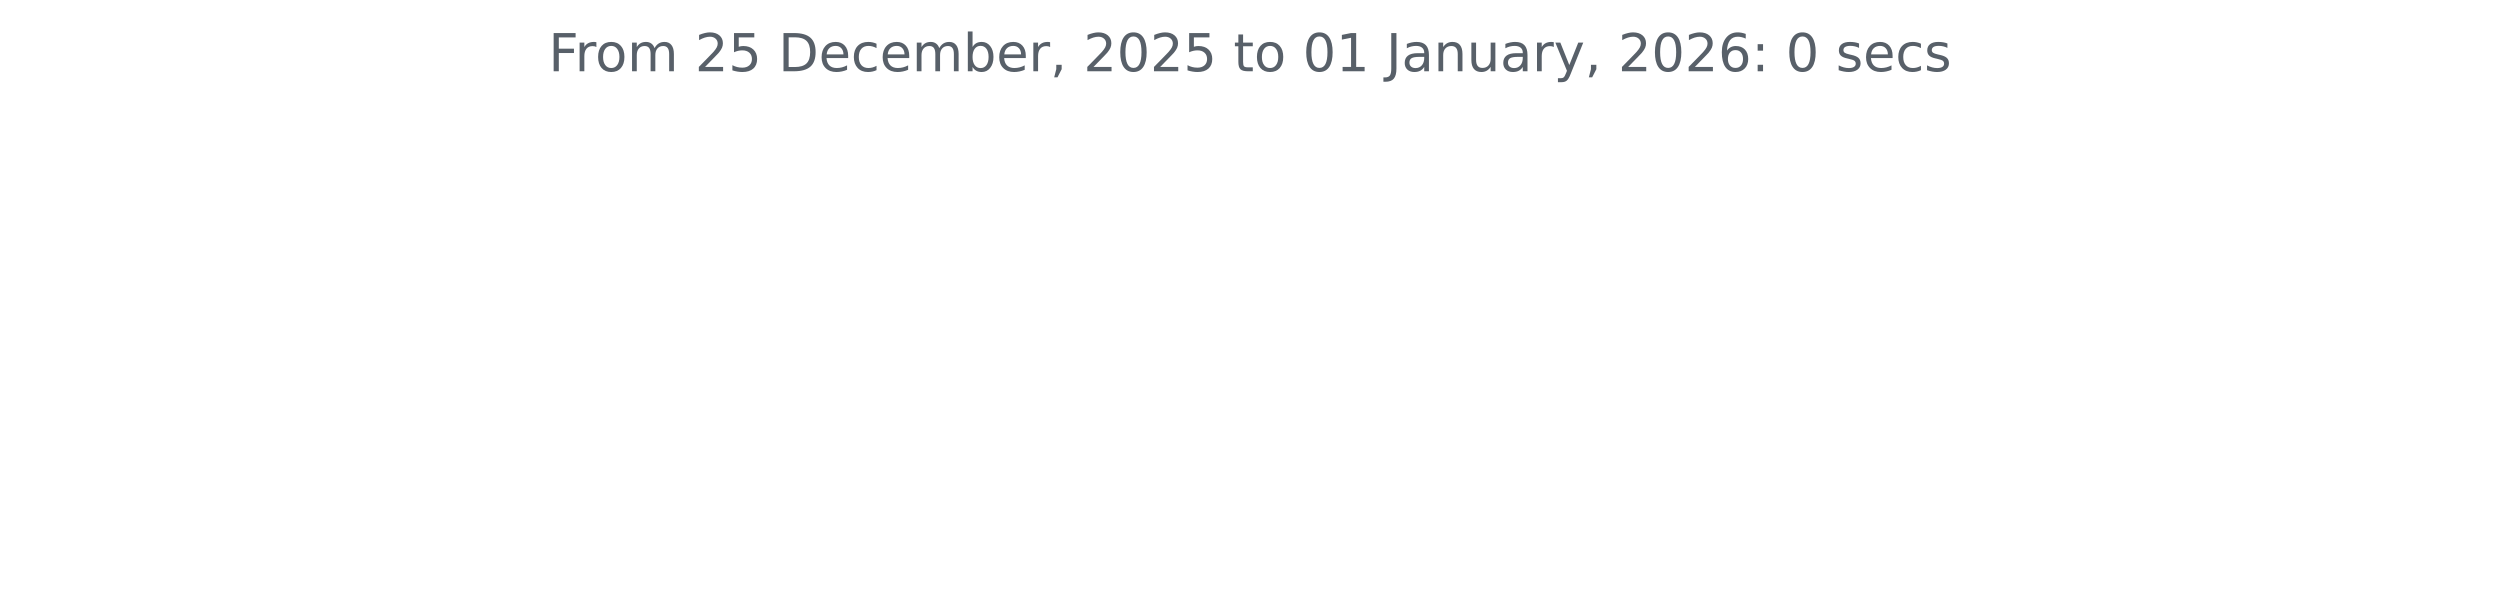
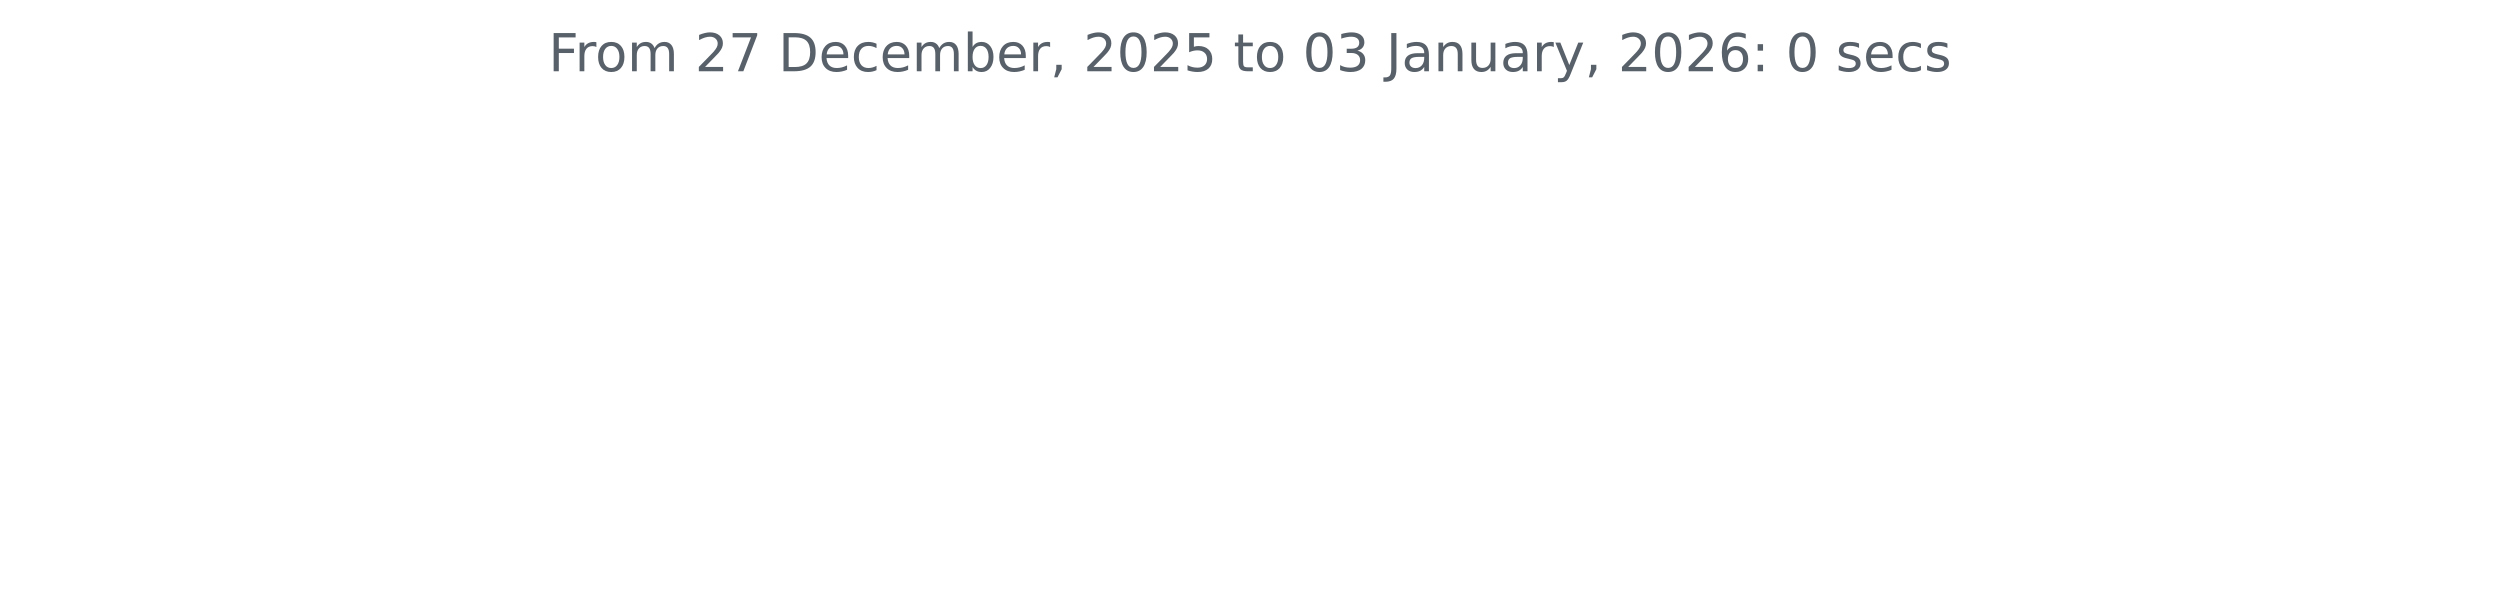
<svg xmlns="http://www.w3.org/2000/svg" xmlns:xlink="http://www.w3.org/1999/xlink" width="572.4pt" height="140.398pt" viewBox="0 0 572.4 140.398" version="1.1">
  <defs>
    <style type="text/css">*{stroke-linejoin: round; stroke-linecap: butt}</style>
  </defs>
  <g id="figure_1">
    <g id="patch_1">
      <path d="M 0 140.398  L 572.4 140.398  L 572.4 0  L 0 0  L 0 140.398  z " style="fill: none" />
    </g>
    <g id="axes_1">
      <g id="matplotlib.axis_1" />
      <g id="matplotlib.axis_2" />
      <g id="text_1">
        <g style="fill: #586069" transform="translate(125.5856 16.31812) scale(0.12 -0.12)">
          <defs>
            <path id="DejaVuSans-46" d="M 628 4666  L 3309 4666  L 3309 4134  L 1259 4134  L 1259 2759  L 3109 2759  L 3109 2228  L 1259 2228  L 1259 0  L 628 0  L 628 4666  z " transform="scale(0.015625)" />
            <path id="DejaVuSans-72" d="M 2631 2963  Q 2534 3019 2420 3045  Q 2306 3072 2169 3072  Q 1681 3072 1420 2755  Q 1159 2438 1159 1844  L 1159 0  L 581 0  L 581 3500  L 1159 3500  L 1159 2956  Q 1341 3275 1631 3429  Q 1922 3584 2338 3584  Q 2397 3584 2469 3576  Q 2541 3569 2628 3553  L 2631 2963  z " transform="scale(0.015625)" />
            <path id="DejaVuSans-6f" d="M 1959 3097  Q 1497 3097 1228 2736  Q 959 2375 959 1747  Q 959 1119 1226 758  Q 1494 397 1959 397  Q 2419 397 2687 759  Q 2956 1122 2956 1747  Q 2956 2369 2687 2733  Q 2419 3097 1959 3097  z M 1959 3584  Q 2709 3584 3137 3096  Q 3566 2609 3566 1747  Q 3566 888 3137 398  Q 2709 -91 1959 -91  Q 1206 -91 779 398  Q 353 888 353 1747  Q 353 2609 779 3096  Q 1206 3584 1959 3584  z " transform="scale(0.015625)" />
            <path id="DejaVuSans-6d" d="M 3328 2828  Q 3544 3216 3844 3400  Q 4144 3584 4550 3584  Q 5097 3584 5394 3201  Q 5691 2819 5691 2113  L 5691 0  L 5113 0  L 5113 2094  Q 5113 2597 4934 2840  Q 4756 3084 4391 3084  Q 3944 3084 3684 2787  Q 3425 2491 3425 1978  L 3425 0  L 2847 0  L 2847 2094  Q 2847 2600 2669 2842  Q 2491 3084 2119 3084  Q 1678 3084 1418 2786  Q 1159 2488 1159 1978  L 1159 0  L 581 0  L 581 3500  L 1159 3500  L 1159 2956  Q 1356 3278 1631 3431  Q 1906 3584 2284 3584  Q 2666 3584 2933 3390  Q 3200 3197 3328 2828  z " transform="scale(0.015625)" />
            <path id="DejaVuSans-20" transform="scale(0.015625)" />
            <path id="DejaVuSans-32" d="M 1228 531  L 3431 531  L 3431 0  L 469 0  L 469 531  Q 828 903 1448 1529  Q 2069 2156 2228 2338  Q 2531 2678 2651 2914  Q 2772 3150 2772 3378  Q 2772 3750 2511 3984  Q 2250 4219 1831 4219  Q 1534 4219 1204 4116  Q 875 4013 500 3803  L 500 4441  Q 881 4594 1212 4672  Q 1544 4750 1819 4750  Q 2544 4750 2975 4387  Q 3406 4025 3406 3419  Q 3406 3131 3298 2873  Q 3191 2616 2906 2266  Q 2828 2175 2409 1742  Q 1991 1309 1228 531  z " transform="scale(0.015625)" />
-             <path id="DejaVuSans-35" d="M 691 4666  L 3169 4666  L 3169 4134  L 1269 4134  L 1269 2991  Q 1406 3038 1543 3061  Q 1681 3084 1819 3084  Q 2600 3084 3056 2656  Q 3513 2228 3513 1497  Q 3513 744 3044 326  Q 2575 -91 1722 -91  Q 1428 -91 1123 -41  Q 819 9 494 109  L 494 744  Q 775 591 1075 516  Q 1375 441 1709 441  Q 2250 441 2565 725  Q 2881 1009 2881 1497  Q 2881 1984 2565 2268  Q 2250 2553 1709 2553  Q 1456 2553 1204 2497  Q 953 2441 691 2322  L 691 4666  z " transform="scale(0.015625)" />
+             <path id="DejaVuSans-37" d="M 525 4666  L 3525 4666  L 3525 4397  L 1831 0  L 1172 0  L 2766 4134  L 525 4134  L 525 4666  z " transform="scale(0.015625)" />
            <path id="DejaVuSans-44" d="M 1259 4147  L 1259 519  L 2022 519  Q 2988 519 3436 956  Q 3884 1394 3884 2338  Q 3884 3275 3436 3711  Q 2988 4147 2022 4147  L 1259 4147  z M 628 4666  L 1925 4666  Q 3281 4666 3915 4102  Q 4550 3538 4550 2338  Q 4550 1131 3912 565  Q 3275 0 1925 0  L 628 0  L 628 4666  z " transform="scale(0.015625)" />
            <path id="DejaVuSans-65" d="M 3597 1894  L 3597 1613  L 953 1613  Q 991 1019 1311 708  Q 1631 397 2203 397  Q 2534 397 2845 478  Q 3156 559 3463 722  L 3463 178  Q 3153 47 2828 -22  Q 2503 -91 2169 -91  Q 1331 -91 842 396  Q 353 884 353 1716  Q 353 2575 817 3079  Q 1281 3584 2069 3584  Q 2775 3584 3186 3129  Q 3597 2675 3597 1894  z M 3022 2063  Q 3016 2534 2758 2815  Q 2500 3097 2075 3097  Q 1594 3097 1305 2825  Q 1016 2553 972 2059  L 3022 2063  z " transform="scale(0.015625)" />
            <path id="DejaVuSans-63" d="M 3122 3366  L 3122 2828  Q 2878 2963 2633 3030  Q 2388 3097 2138 3097  Q 1578 3097 1268 2742  Q 959 2388 959 1747  Q 959 1106 1268 751  Q 1578 397 2138 397  Q 2388 397 2633 464  Q 2878 531 3122 666  L 3122 134  Q 2881 22 2623 -34  Q 2366 -91 2075 -91  Q 1284 -91 818 406  Q 353 903 353 1747  Q 353 2603 823 3093  Q 1294 3584 2113 3584  Q 2378 3584 2631 3529  Q 2884 3475 3122 3366  z " transform="scale(0.015625)" />
            <path id="DejaVuSans-62" d="M 3116 1747  Q 3116 2381 2855 2742  Q 2594 3103 2138 3103  Q 1681 3103 1420 2742  Q 1159 2381 1159 1747  Q 1159 1113 1420 752  Q 1681 391 2138 391  Q 2594 391 2855 752  Q 3116 1113 3116 1747  z M 1159 2969  Q 1341 3281 1617 3432  Q 1894 3584 2278 3584  Q 2916 3584 3314 3078  Q 3713 2572 3713 1747  Q 3713 922 3314 415  Q 2916 -91 2278 -91  Q 1894 -91 1617 61  Q 1341 213 1159 525  L 1159 0  L 581 0  L 581 4863  L 1159 4863  L 1159 2969  z " transform="scale(0.015625)" />
            <path id="DejaVuSans-2c" d="M 750 794  L 1409 794  L 1409 256  L 897 -744  L 494 -744  L 750 256  L 750 794  z " transform="scale(0.015625)" />
            <path id="DejaVuSans-30" d="M 2034 4250  Q 1547 4250 1301 3770  Q 1056 3291 1056 2328  Q 1056 1369 1301 889  Q 1547 409 2034 409  Q 2525 409 2770 889  Q 3016 1369 3016 2328  Q 3016 3291 2770 3770  Q 2525 4250 2034 4250  z M 2034 4750  Q 2819 4750 3233 4129  Q 3647 3509 3647 2328  Q 3647 1150 3233 529  Q 2819 -91 2034 -91  Q 1250 -91 836 529  Q 422 1150 422 2328  Q 422 3509 836 4129  Q 1250 4750 2034 4750  z " transform="scale(0.015625)" />
+             <path id="DejaVuSans-35" d="M 691 4666  L 3169 4666  L 3169 4134  L 1269 4134  L 1269 2991  Q 1406 3038 1543 3061  Q 1681 3084 1819 3084  Q 2600 3084 3056 2656  Q 3513 2228 3513 1497  Q 3513 744 3044 326  Q 2575 -91 1722 -91  Q 1428 -91 1123 -41  Q 819 9 494 109  L 494 744  Q 775 591 1075 516  Q 1375 441 1709 441  Q 2250 441 2565 725  Q 2881 1009 2881 1497  Q 2881 1984 2565 2268  Q 2250 2553 1709 2553  Q 1456 2553 1204 2497  Q 953 2441 691 2322  L 691 4666  z " transform="scale(0.015625)" />
            <path id="DejaVuSans-74" d="M 1172 4494  L 1172 3500  L 2356 3500  L 2356 3053  L 1172 3053  L 1172 1153  Q 1172 725 1289 603  Q 1406 481 1766 481  L 2356 481  L 2356 0  L 1766 0  Q 1100 0 847 248  Q 594 497 594 1153  L 594 3053  L 172 3053  L 172 3500  L 594 3500  L 594 4494  L 1172 4494  z " transform="scale(0.015625)" />
-             <path id="DejaVuSans-31" d="M 794 531  L 1825 531  L 1825 4091  L 703 3866  L 703 4441  L 1819 4666  L 2450 4666  L 2450 531  L 3481 531  L 3481 0  L 794 0  L 794 531  z " transform="scale(0.015625)" />
+             <path id="DejaVuSans-33" d="M 2597 2516  Q 3050 2419 3304 2112  Q 3559 1806 3559 1356  Q 3559 666 3084 287  Q 2609 -91 1734 -91  Q 1441 -91 1130 -33  Q 819 25 488 141  L 488 750  Q 750 597 1062 519  Q 1375 441 1716 441  Q 2309 441 2620 675  Q 2931 909 2931 1356  Q 2931 1769 2642 2001  Q 2353 2234 1838 2234  L 1294 2234  L 1294 2753  L 1863 2753  Q 2328 2753 2575 2939  Q 2822 3125 2822 3475  Q 2822 3834 2567 4026  Q 2313 4219 1838 4219  Q 1578 4219 1281 4162  Q 984 4106 628 3988  L 628 4550  Q 988 4650 1302 4700  Q 1616 4750 1894 4750  Q 2613 4750 3031 4423  Q 3450 4097 3450 3541  Q 3450 3153 3228 2886  Q 3006 2619 2597 2516  z " transform="scale(0.015625)" />
            <path id="DejaVuSans-4a" d="M 628 4666  L 1259 4666  L 1259 325  Q 1259 -519 939 -900  Q 619 -1281 -91 -1281  L -331 -1281  L -331 -750  L -134 -750  Q 284 -750 456 -515  Q 628 -281 628 325  L 628 4666  z " transform="scale(0.015625)" />
            <path id="DejaVuSans-61" d="M 2194 1759  Q 1497 1759 1228 1600  Q 959 1441 959 1056  Q 959 750 1161 570  Q 1363 391 1709 391  Q 2188 391 2477 730  Q 2766 1069 2766 1631  L 2766 1759  L 2194 1759  z M 3341 1997  L 3341 0  L 2766 0  L 2766 531  Q 2569 213 2275 61  Q 1981 -91 1556 -91  Q 1019 -91 701 211  Q 384 513 384 1019  Q 384 1609 779 1909  Q 1175 2209 1959 2209  L 2766 2209  L 2766 2266  Q 2766 2663 2505 2880  Q 2244 3097 1772 3097  Q 1472 3097 1187 3025  Q 903 2953 641 2809  L 641 3341  Q 956 3463 1253 3523  Q 1550 3584 1831 3584  Q 2591 3584 2966 3190  Q 3341 2797 3341 1997  z " transform="scale(0.015625)" />
            <path id="DejaVuSans-6e" d="M 3513 2113  L 3513 0  L 2938 0  L 2938 2094  Q 2938 2591 2744 2837  Q 2550 3084 2163 3084  Q 1697 3084 1428 2787  Q 1159 2491 1159 1978  L 1159 0  L 581 0  L 581 3500  L 1159 3500  L 1159 2956  Q 1366 3272 1645 3428  Q 1925 3584 2291 3584  Q 2894 3584 3203 3211  Q 3513 2838 3513 2113  z " transform="scale(0.015625)" />
            <path id="DejaVuSans-75" d="M 544 1381  L 544 3500  L 1119 3500  L 1119 1403  Q 1119 906 1312 657  Q 1506 409 1894 409  Q 2359 409 2629 706  Q 2900 1003 2900 1516  L 2900 3500  L 3475 3500  L 3475 0  L 2900 0  L 2900 538  Q 2691 219 2414 64  Q 2138 -91 1772 -91  Q 1169 -91 856 284  Q 544 659 544 1381  z M 1991 3584  L 1991 3584  z " transform="scale(0.015625)" />
            <path id="DejaVuSans-79" d="M 2059 -325  Q 1816 -950 1584 -1140  Q 1353 -1331 966 -1331  L 506 -1331  L 506 -850  L 844 -850  Q 1081 -850 1212 -737  Q 1344 -625 1503 -206  L 1606 56  L 191 3500  L 800 3500  L 1894 763  L 2988 3500  L 3597 3500  L 2059 -325  z " transform="scale(0.015625)" />
            <path id="DejaVuSans-36" d="M 2113 2584  Q 1688 2584 1439 2293  Q 1191 2003 1191 1497  Q 1191 994 1439 701  Q 1688 409 2113 409  Q 2538 409 2786 701  Q 3034 994 3034 1497  Q 3034 2003 2786 2293  Q 2538 2584 2113 2584  z M 3366 4563  L 3366 3988  Q 3128 4100 2886 4159  Q 2644 4219 2406 4219  Q 1781 4219 1451 3797  Q 1122 3375 1075 2522  Q 1259 2794 1537 2939  Q 1816 3084 2150 3084  Q 2853 3084 3261 2657  Q 3669 2231 3669 1497  Q 3669 778 3244 343  Q 2819 -91 2113 -91  Q 1303 -91 875 529  Q 447 1150 447 2328  Q 447 3434 972 4092  Q 1497 4750 2381 4750  Q 2619 4750 2861 4703  Q 3103 4656 3366 4563  z " transform="scale(0.015625)" />
            <path id="DejaVuSans-3a" d="M 750 794  L 1409 794  L 1409 0  L 750 0  L 750 794  z M 750 3309  L 1409 3309  L 1409 2516  L 750 2516  L 750 3309  z " transform="scale(0.015625)" />
            <path id="DejaVuSans-73" d="M 2834 3397  L 2834 2853  Q 2591 2978 2328 3040  Q 2066 3103 1784 3103  Q 1356 3103 1142 2972  Q 928 2841 928 2578  Q 928 2378 1081 2264  Q 1234 2150 1697 2047  L 1894 2003  Q 2506 1872 2764 1633  Q 3022 1394 3022 966  Q 3022 478 2636 193  Q 2250 -91 1575 -91  Q 1294 -91 989 -36  Q 684 19 347 128  L 347 722  Q 666 556 975 473  Q 1284 391 1588 391  Q 1994 391 2212 530  Q 2431 669 2431 922  Q 2431 1156 2273 1281  Q 2116 1406 1581 1522  L 1381 1569  Q 847 1681 609 1914  Q 372 2147 372 2553  Q 372 3047 722 3315  Q 1072 3584 1716 3584  Q 2034 3584 2315 3537  Q 2597 3491 2834 3397  z " transform="scale(0.015625)" />
          </defs>
          <use xlink:href="#DejaVuSans-46" />
          <use xlink:href="#DejaVuSans-72" x="50.27" />
          <use xlink:href="#DejaVuSans-6f" x="89.133" />
          <use xlink:href="#DejaVuSans-6d" x="150.314" />
          <use xlink:href="#DejaVuSans-20" x="247.727" />
          <use xlink:href="#DejaVuSans-32" x="279.514" />
-           <use xlink:href="#DejaVuSans-35" x="343.137" />
+           <use xlink:href="#DejaVuSans-37" x="343.137" />
          <use xlink:href="#DejaVuSans-20" x="406.76" />
          <use xlink:href="#DejaVuSans-44" x="438.547" />
          <use xlink:href="#DejaVuSans-65" x="515.549" />
          <use xlink:href="#DejaVuSans-63" x="577.072" />
          <use xlink:href="#DejaVuSans-65" x="632.053" />
          <use xlink:href="#DejaVuSans-6d" x="693.576" />
          <use xlink:href="#DejaVuSans-62" x="790.988" />
          <use xlink:href="#DejaVuSans-65" x="854.465" />
          <use xlink:href="#DejaVuSans-72" x="915.988" />
          <use xlink:href="#DejaVuSans-2c" x="957.102" />
          <use xlink:href="#DejaVuSans-20" x="988.889" />
          <use xlink:href="#DejaVuSans-32" x="1020.676" />
          <use xlink:href="#DejaVuSans-30" x="1084.299" />
          <use xlink:href="#DejaVuSans-32" x="1147.922" />
          <use xlink:href="#DejaVuSans-35" x="1211.545" />
          <use xlink:href="#DejaVuSans-20" x="1275.168" />
          <use xlink:href="#DejaVuSans-74" x="1306.955" />
          <use xlink:href="#DejaVuSans-6f" x="1346.164" />
          <use xlink:href="#DejaVuSans-20" x="1407.346" />
          <use xlink:href="#DejaVuSans-30" x="1439.133" />
-           <use xlink:href="#DejaVuSans-31" x="1502.756" />
+           <use xlink:href="#DejaVuSans-33" x="1502.756" />
          <use xlink:href="#DejaVuSans-20" x="1566.379" />
          <use xlink:href="#DejaVuSans-4a" x="1598.166" />
          <use xlink:href="#DejaVuSans-61" x="1627.658" />
          <use xlink:href="#DejaVuSans-6e" x="1688.938" />
          <use xlink:href="#DejaVuSans-75" x="1752.316" />
          <use xlink:href="#DejaVuSans-61" x="1815.695" />
          <use xlink:href="#DejaVuSans-72" x="1876.975" />
          <use xlink:href="#DejaVuSans-79" x="1918.088" />
          <use xlink:href="#DejaVuSans-2c" x="1977.268" />
          <use xlink:href="#DejaVuSans-20" x="2009.055" />
          <use xlink:href="#DejaVuSans-32" x="2040.842" />
          <use xlink:href="#DejaVuSans-30" x="2104.465" />
          <use xlink:href="#DejaVuSans-32" x="2168.088" />
          <use xlink:href="#DejaVuSans-36" x="2231.711" />
          <use xlink:href="#DejaVuSans-3a" x="2295.334" />
          <use xlink:href="#DejaVuSans-20" x="2329.025" />
          <use xlink:href="#DejaVuSans-30" x="2360.812" />
          <use xlink:href="#DejaVuSans-20" x="2424.436" />
          <use xlink:href="#DejaVuSans-73" x="2456.223" />
          <use xlink:href="#DejaVuSans-65" x="2508.322" />
          <use xlink:href="#DejaVuSans-63" x="2569.846" />
          <use xlink:href="#DejaVuSans-73" x="2624.826" />
        </g>
      </g>
    </g>
  </g>
</svg>
